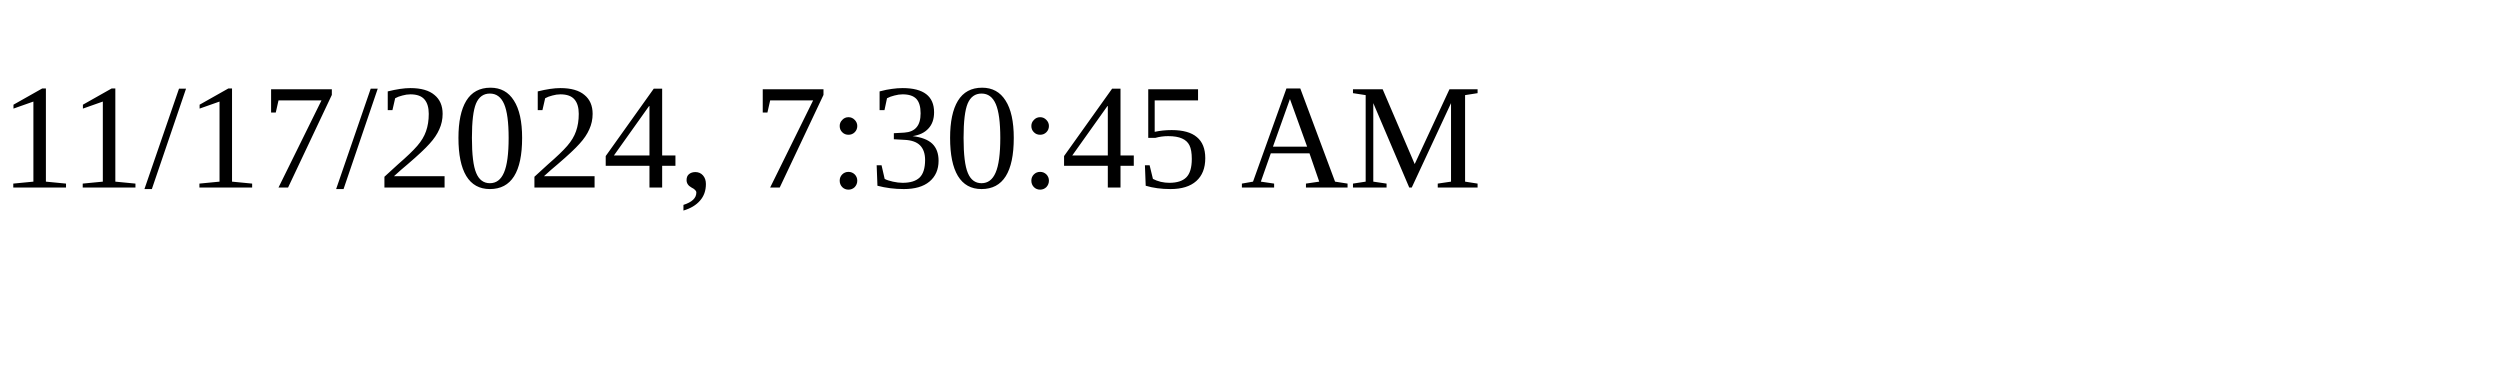
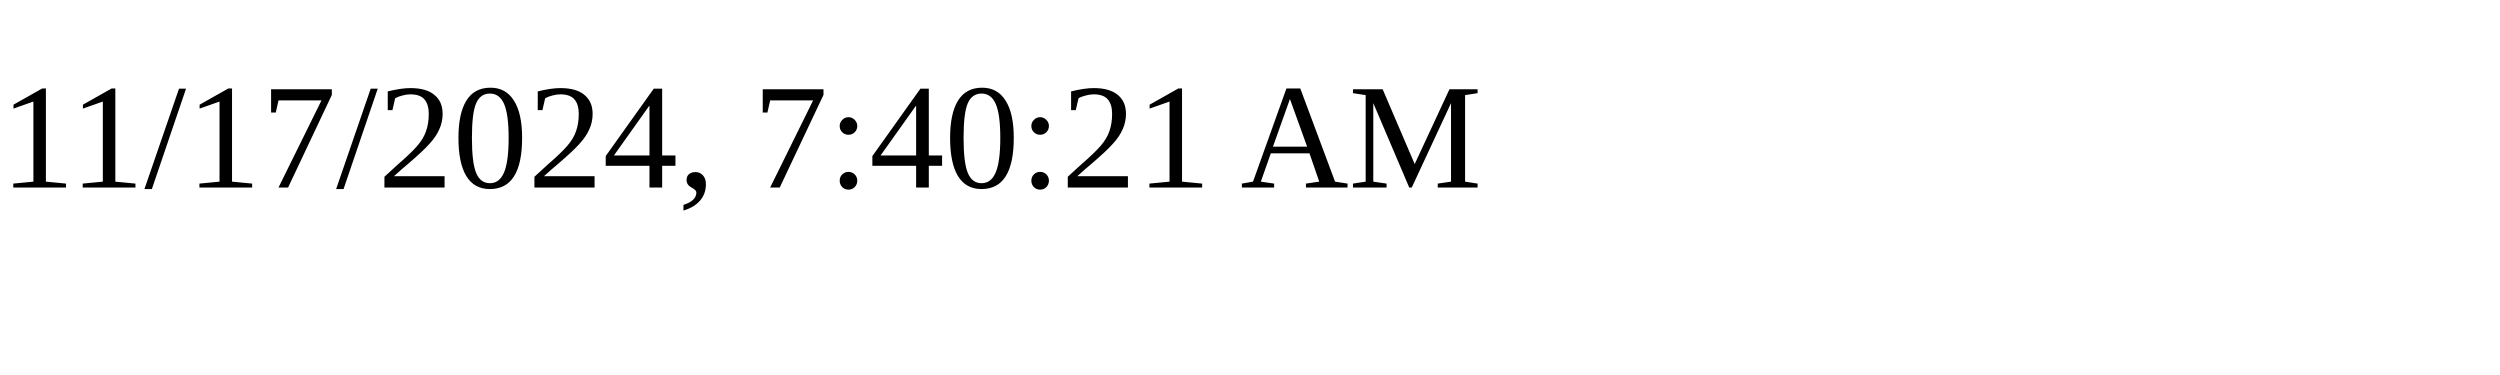
<svg xmlns="http://www.w3.org/2000/svg" height="30" width="200">
-   <text x="0" y="15">11/17/2024, 7:30:45 AM</text>
+   <text x="0" y="15">11/17/2024, 7:40:21 AM</text>
</svg>
